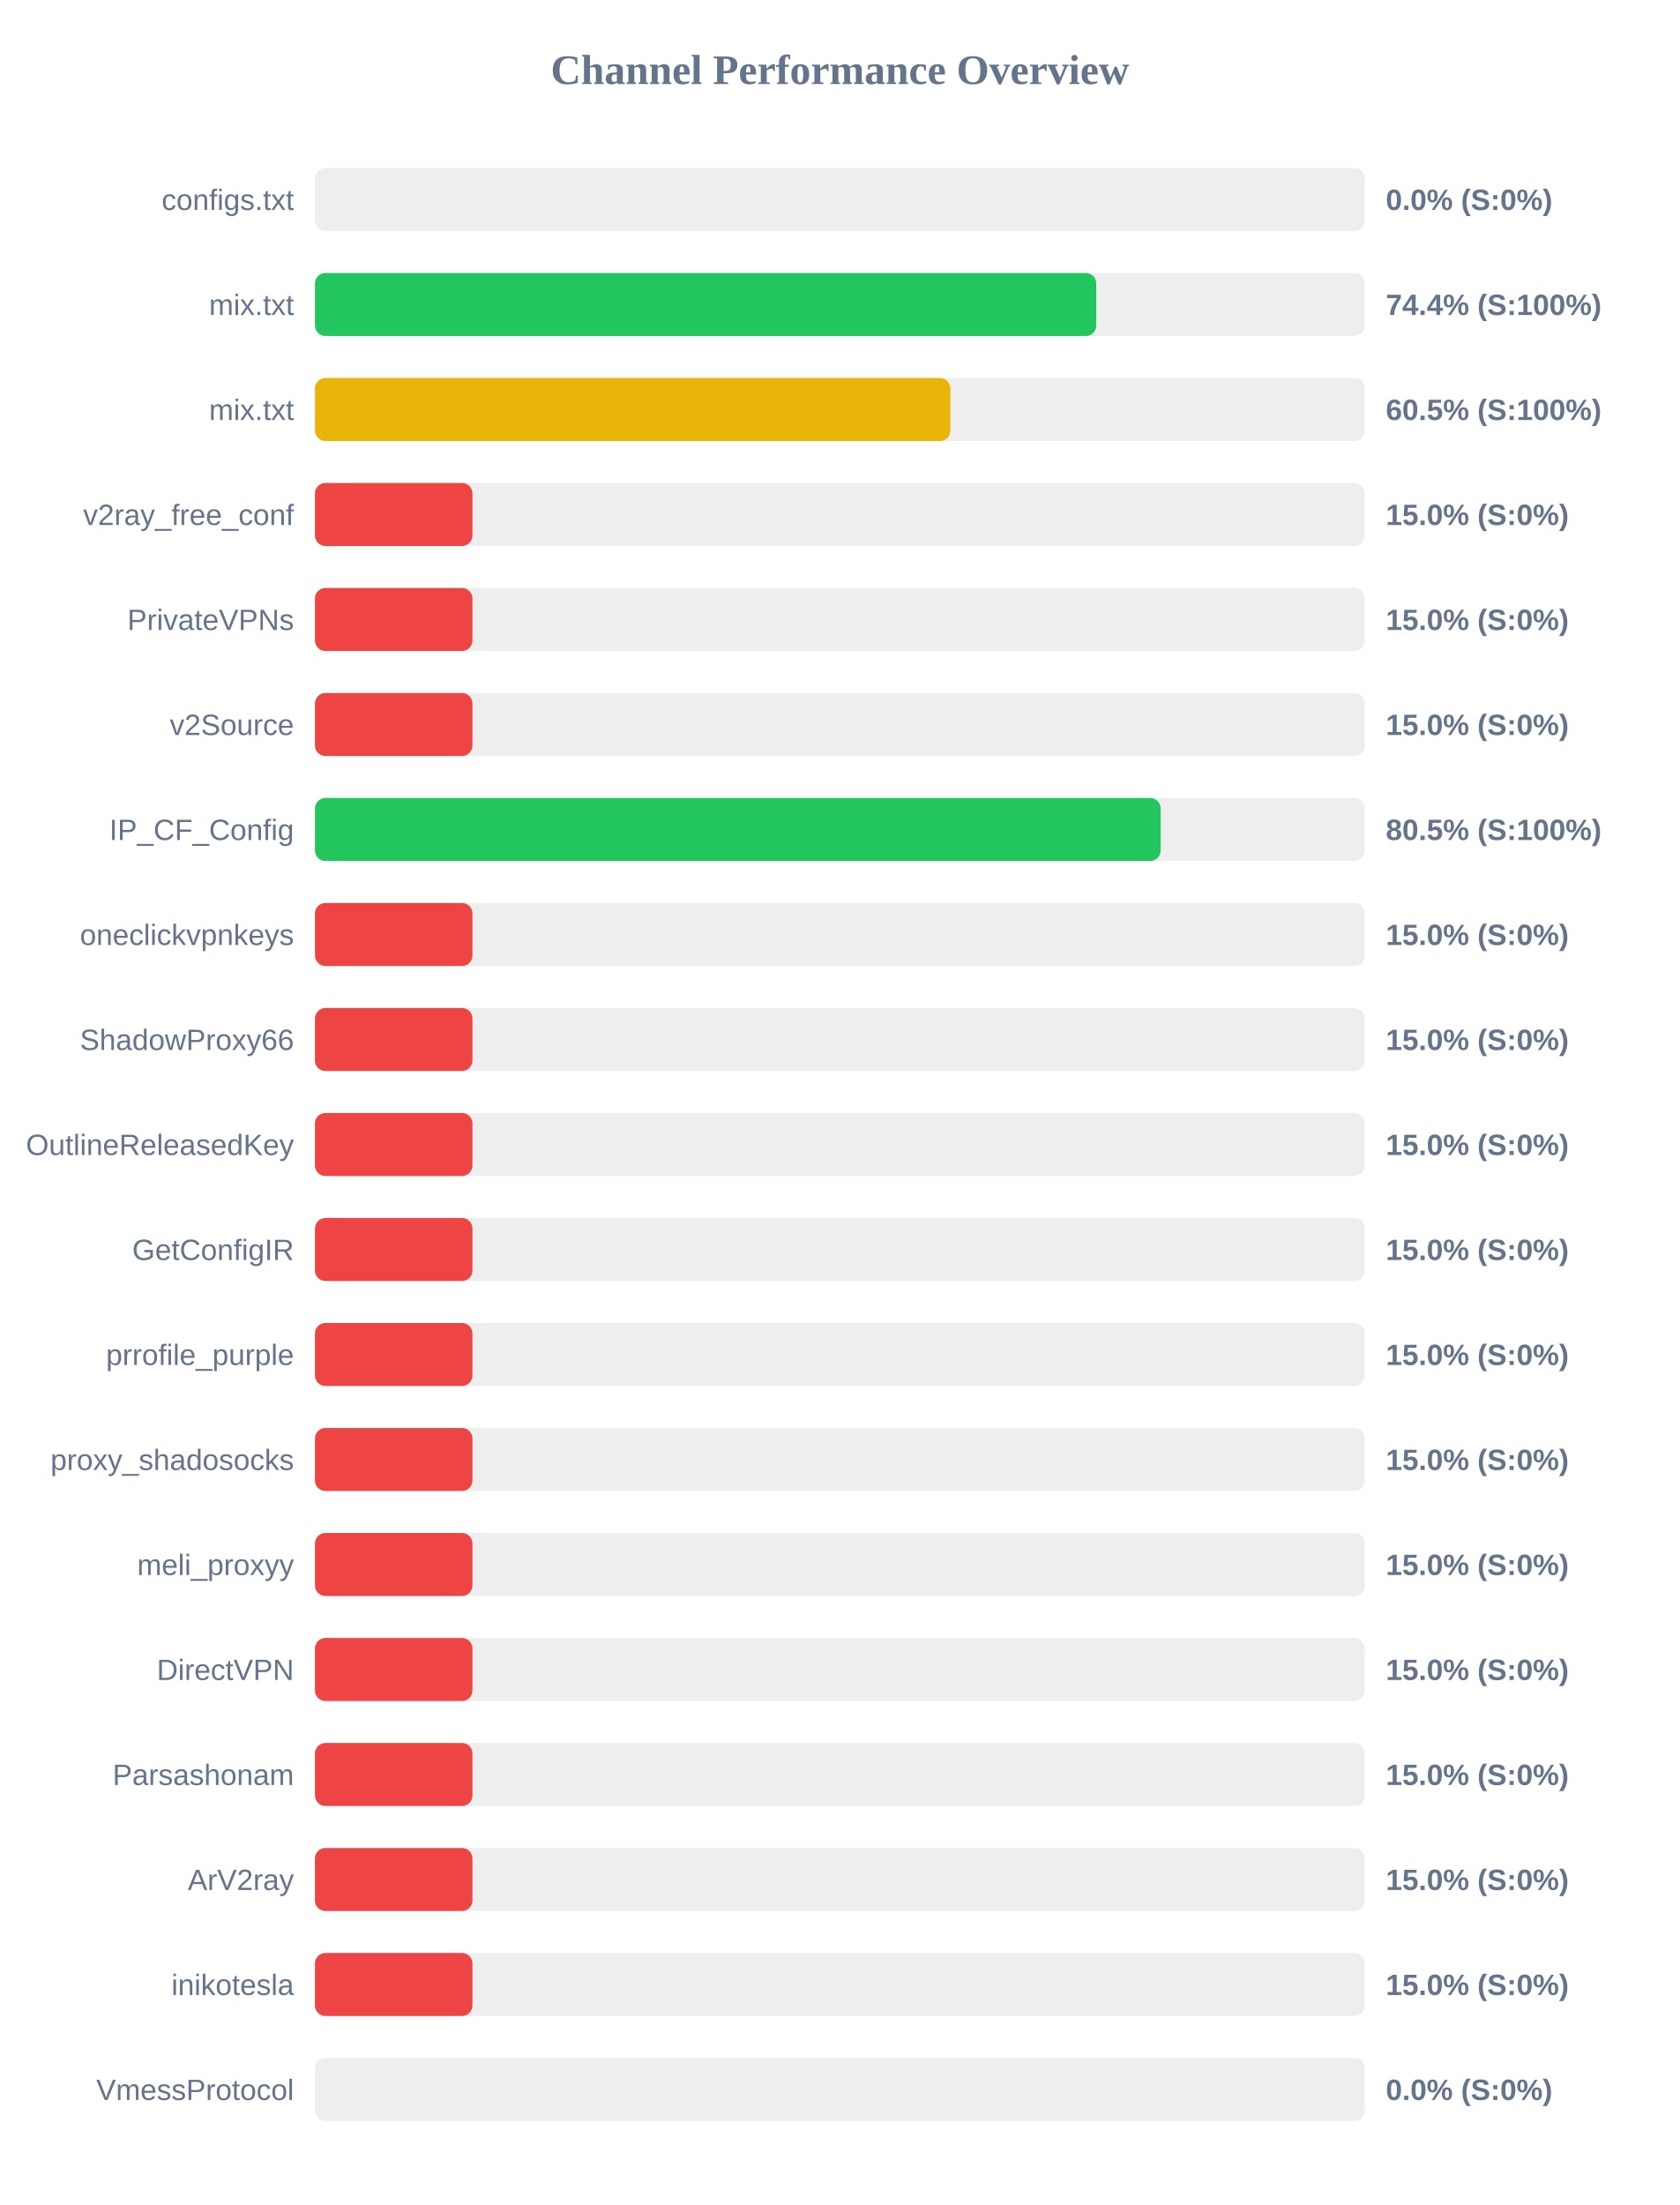
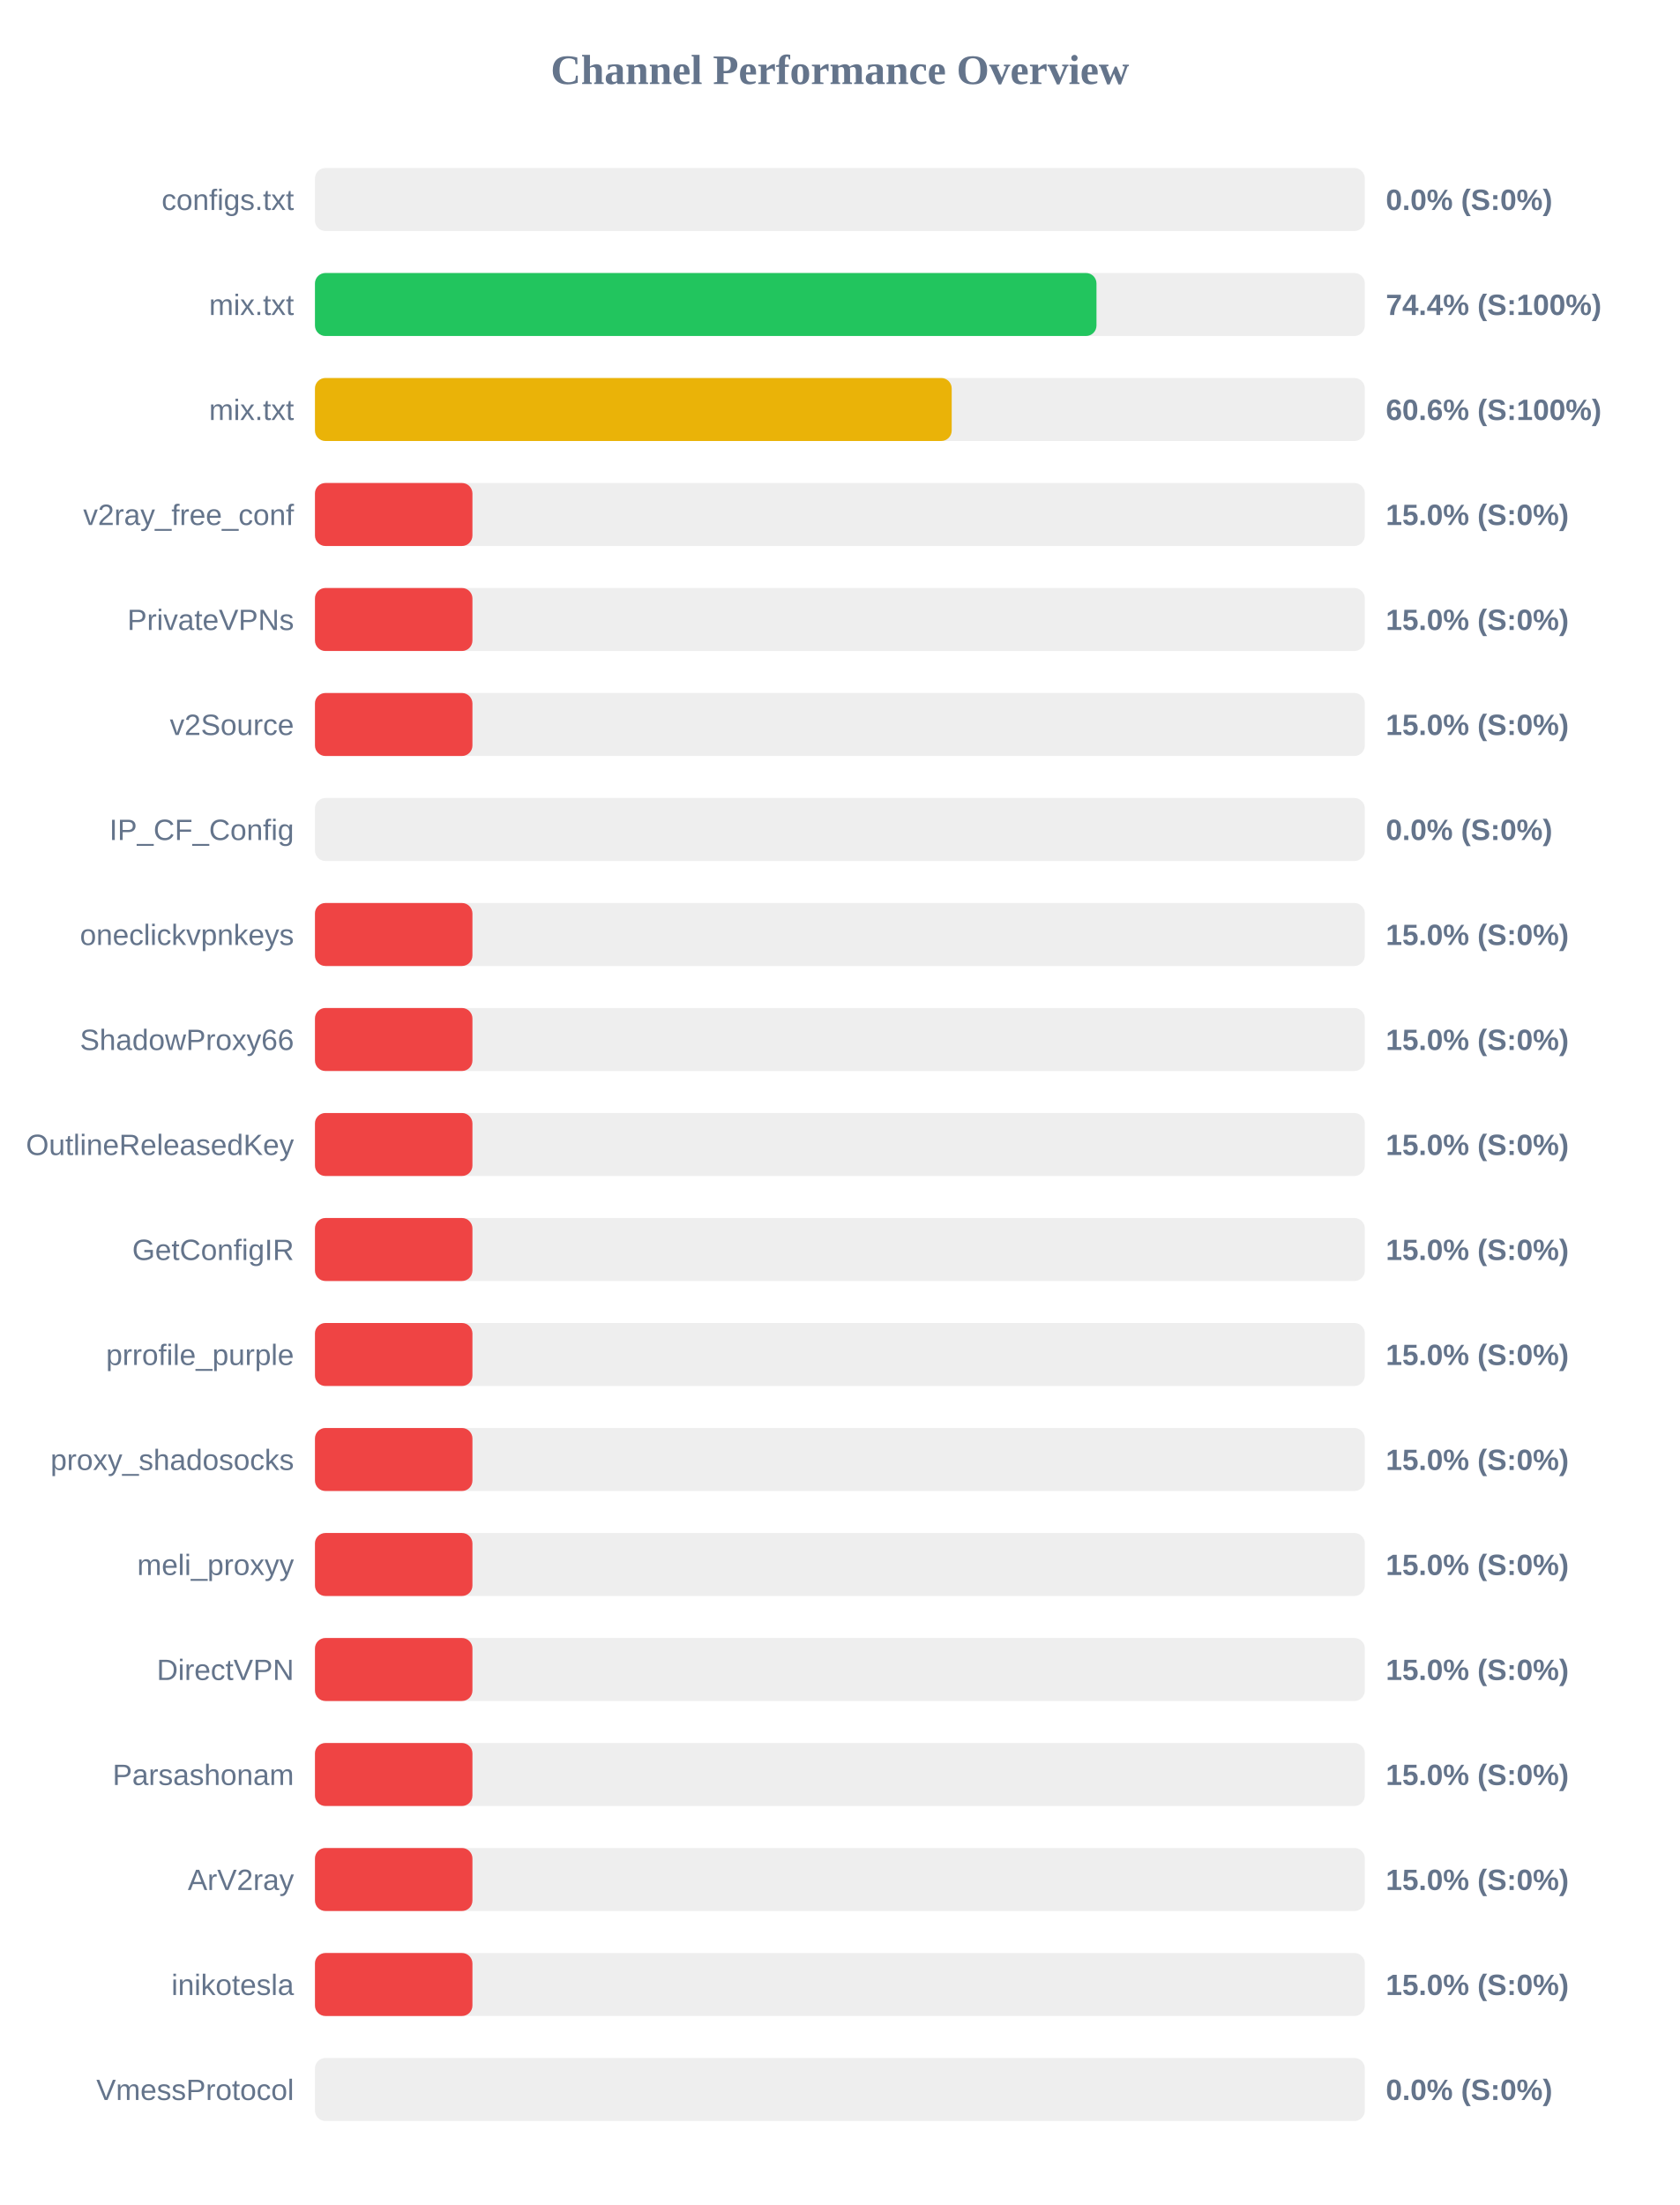
<svg xmlns="http://www.w3.org/2000/svg" width="800" height="1050" version="1.1">
  <style>
        .row { font: 14px Arial; fill: #64748b; }
        .score { font: bold 14px Arial; fill: #64748b; }
    </style>
  <text x="400" y="40" text-anchor="middle" font-size="20px" font-weight="bold" fill="#64748b">Channel Performance Overview</text>
  <rect x="150" y="80" width="500" height="30" fill="#eee" rx="5" />
  <rect x="150" y="80" width="0.0" height="30" fill="#ef4444" rx="5" />
  <text x="140" y="100" text-anchor="end" class="row">configs.txt</text>
  <text x="660" y="100" text-anchor="start" class="score">0.0% (S:0%)</text>
  <rect x="150" y="130" width="500" height="30" fill="#eee" rx="5" />
-   <rect x="150" y="130" width="372.1" height="30" fill="#22c55e" rx="5" />
+   <rect x="150" y="130" width="372.2" height="30" fill="#22c55e" rx="5" />
  <text x="140" y="150" text-anchor="end" class="row">mix.txt</text>
  <text x="660" y="150" text-anchor="start" class="score">74.4% (S:100%)</text>
  <rect x="150" y="180" width="500" height="30" fill="#eee" rx="5" />
-   <rect x="150" y="180" width="302.6" height="30" fill="#eab308" rx="5" />
+   <rect x="150" y="180" width="303.25" height="30" fill="#eab308" rx="5" />
  <text x="140" y="200" text-anchor="end" class="row">mix.txt</text>
-   <text x="660" y="200" text-anchor="start" class="score">60.5% (S:100%)</text>
+   <text x="660" y="200" text-anchor="start" class="score">60.6% (S:100%)</text>
  <rect x="150" y="230" width="500" height="30" fill="#eee" rx="5" />
  <rect x="150" y="230" width="75.0" height="30" fill="#ef4444" rx="5" />
  <text x="140" y="250" text-anchor="end" class="row">v2ray_free_conf</text>
  <text x="660" y="250" text-anchor="start" class="score">15.0% (S:0%)</text>
  <rect x="150" y="280" width="500" height="30" fill="#eee" rx="5" />
  <rect x="150" y="280" width="75.0" height="30" fill="#ef4444" rx="5" />
  <text x="140" y="300" text-anchor="end" class="row">PrivateVPNs</text>
  <text x="660" y="300" text-anchor="start" class="score">15.0% (S:0%)</text>
  <rect x="150" y="330" width="500" height="30" fill="#eee" rx="5" />
  <rect x="150" y="330" width="75.0" height="30" fill="#ef4444" rx="5" />
  <text x="140" y="350" text-anchor="end" class="row">v2Source</text>
  <text x="660" y="350" text-anchor="start" class="score">15.0% (S:0%)</text>
  <rect x="150" y="380" width="500" height="30" fill="#eee" rx="5" />
-   <rect x="150" y="380" width="402.75" height="30" fill="#22c55e" rx="5" />
+   <rect x="150" y="380" width="0.0" height="30" fill="#ef4444" rx="5" />
  <text x="140" y="400" text-anchor="end" class="row">IP_CF_Config</text>
-   <text x="660" y="400" text-anchor="start" class="score">80.5% (S:100%)</text>
+   <text x="660" y="400" text-anchor="start" class="score">0.0% (S:0%)</text>
  <rect x="150" y="430" width="500" height="30" fill="#eee" rx="5" />
  <rect x="150" y="430" width="75.0" height="30" fill="#ef4444" rx="5" />
  <text x="140" y="450" text-anchor="end" class="row">oneclickvpnkeys</text>
  <text x="660" y="450" text-anchor="start" class="score">15.0% (S:0%)</text>
  <rect x="150" y="480" width="500" height="30" fill="#eee" rx="5" />
  <rect x="150" y="480" width="75.0" height="30" fill="#ef4444" rx="5" />
  <text x="140" y="500" text-anchor="end" class="row">ShadowProxy66</text>
  <text x="660" y="500" text-anchor="start" class="score">15.0% (S:0%)</text>
  <rect x="150" y="530" width="500" height="30" fill="#eee" rx="5" />
  <rect x="150" y="530" width="75.0" height="30" fill="#ef4444" rx="5" />
  <text x="140" y="550" text-anchor="end" class="row">OutlineReleasedKey</text>
  <text x="660" y="550" text-anchor="start" class="score">15.0% (S:0%)</text>
  <rect x="150" y="580" width="500" height="30" fill="#eee" rx="5" />
  <rect x="150" y="580" width="75.0" height="30" fill="#ef4444" rx="5" />
  <text x="140" y="600" text-anchor="end" class="row">GetConfigIR</text>
  <text x="660" y="600" text-anchor="start" class="score">15.0% (S:0%)</text>
  <rect x="150" y="630" width="500" height="30" fill="#eee" rx="5" />
  <rect x="150" y="630" width="75.0" height="30" fill="#ef4444" rx="5" />
  <text x="140" y="650" text-anchor="end" class="row">prrofile_purple</text>
  <text x="660" y="650" text-anchor="start" class="score">15.0% (S:0%)</text>
  <rect x="150" y="680" width="500" height="30" fill="#eee" rx="5" />
  <rect x="150" y="680" width="75.0" height="30" fill="#ef4444" rx="5" />
  <text x="140" y="700" text-anchor="end" class="row">proxy_shadosocks</text>
  <text x="660" y="700" text-anchor="start" class="score">15.0% (S:0%)</text>
  <rect x="150" y="730" width="500" height="30" fill="#eee" rx="5" />
  <rect x="150" y="730" width="75.0" height="30" fill="#ef4444" rx="5" />
  <text x="140" y="750" text-anchor="end" class="row">meli_proxyy</text>
  <text x="660" y="750" text-anchor="start" class="score">15.0% (S:0%)</text>
  <rect x="150" y="780" width="500" height="30" fill="#eee" rx="5" />
  <rect x="150" y="780" width="75.0" height="30" fill="#ef4444" rx="5" />
  <text x="140" y="800" text-anchor="end" class="row">DirectVPN</text>
  <text x="660" y="800" text-anchor="start" class="score">15.0% (S:0%)</text>
  <rect x="150" y="830" width="500" height="30" fill="#eee" rx="5" />
  <rect x="150" y="830" width="75.0" height="30" fill="#ef4444" rx="5" />
  <text x="140" y="850" text-anchor="end" class="row">Parsashonam</text>
  <text x="660" y="850" text-anchor="start" class="score">15.0% (S:0%)</text>
  <rect x="150" y="880" width="500" height="30" fill="#eee" rx="5" />
  <rect x="150" y="880" width="75.0" height="30" fill="#ef4444" rx="5" />
  <text x="140" y="900" text-anchor="end" class="row">ArV2ray</text>
  <text x="660" y="900" text-anchor="start" class="score">15.0% (S:0%)</text>
  <rect x="150" y="930" width="500" height="30" fill="#eee" rx="5" />
  <rect x="150" y="930" width="75.0" height="30" fill="#ef4444" rx="5" />
  <text x="140" y="950" text-anchor="end" class="row">inikotesla</text>
  <text x="660" y="950" text-anchor="start" class="score">15.0% (S:0%)</text>
  <rect x="150" y="980" width="500" height="30" fill="#eee" rx="5" />
  <rect x="150" y="980" width="0.0" height="30" fill="#ef4444" rx="5" />
  <text x="140" y="1000" text-anchor="end" class="row">VmessProtocol</text>
  <text x="660" y="1000" text-anchor="start" class="score">0.0% (S:0%)</text>
</svg>
